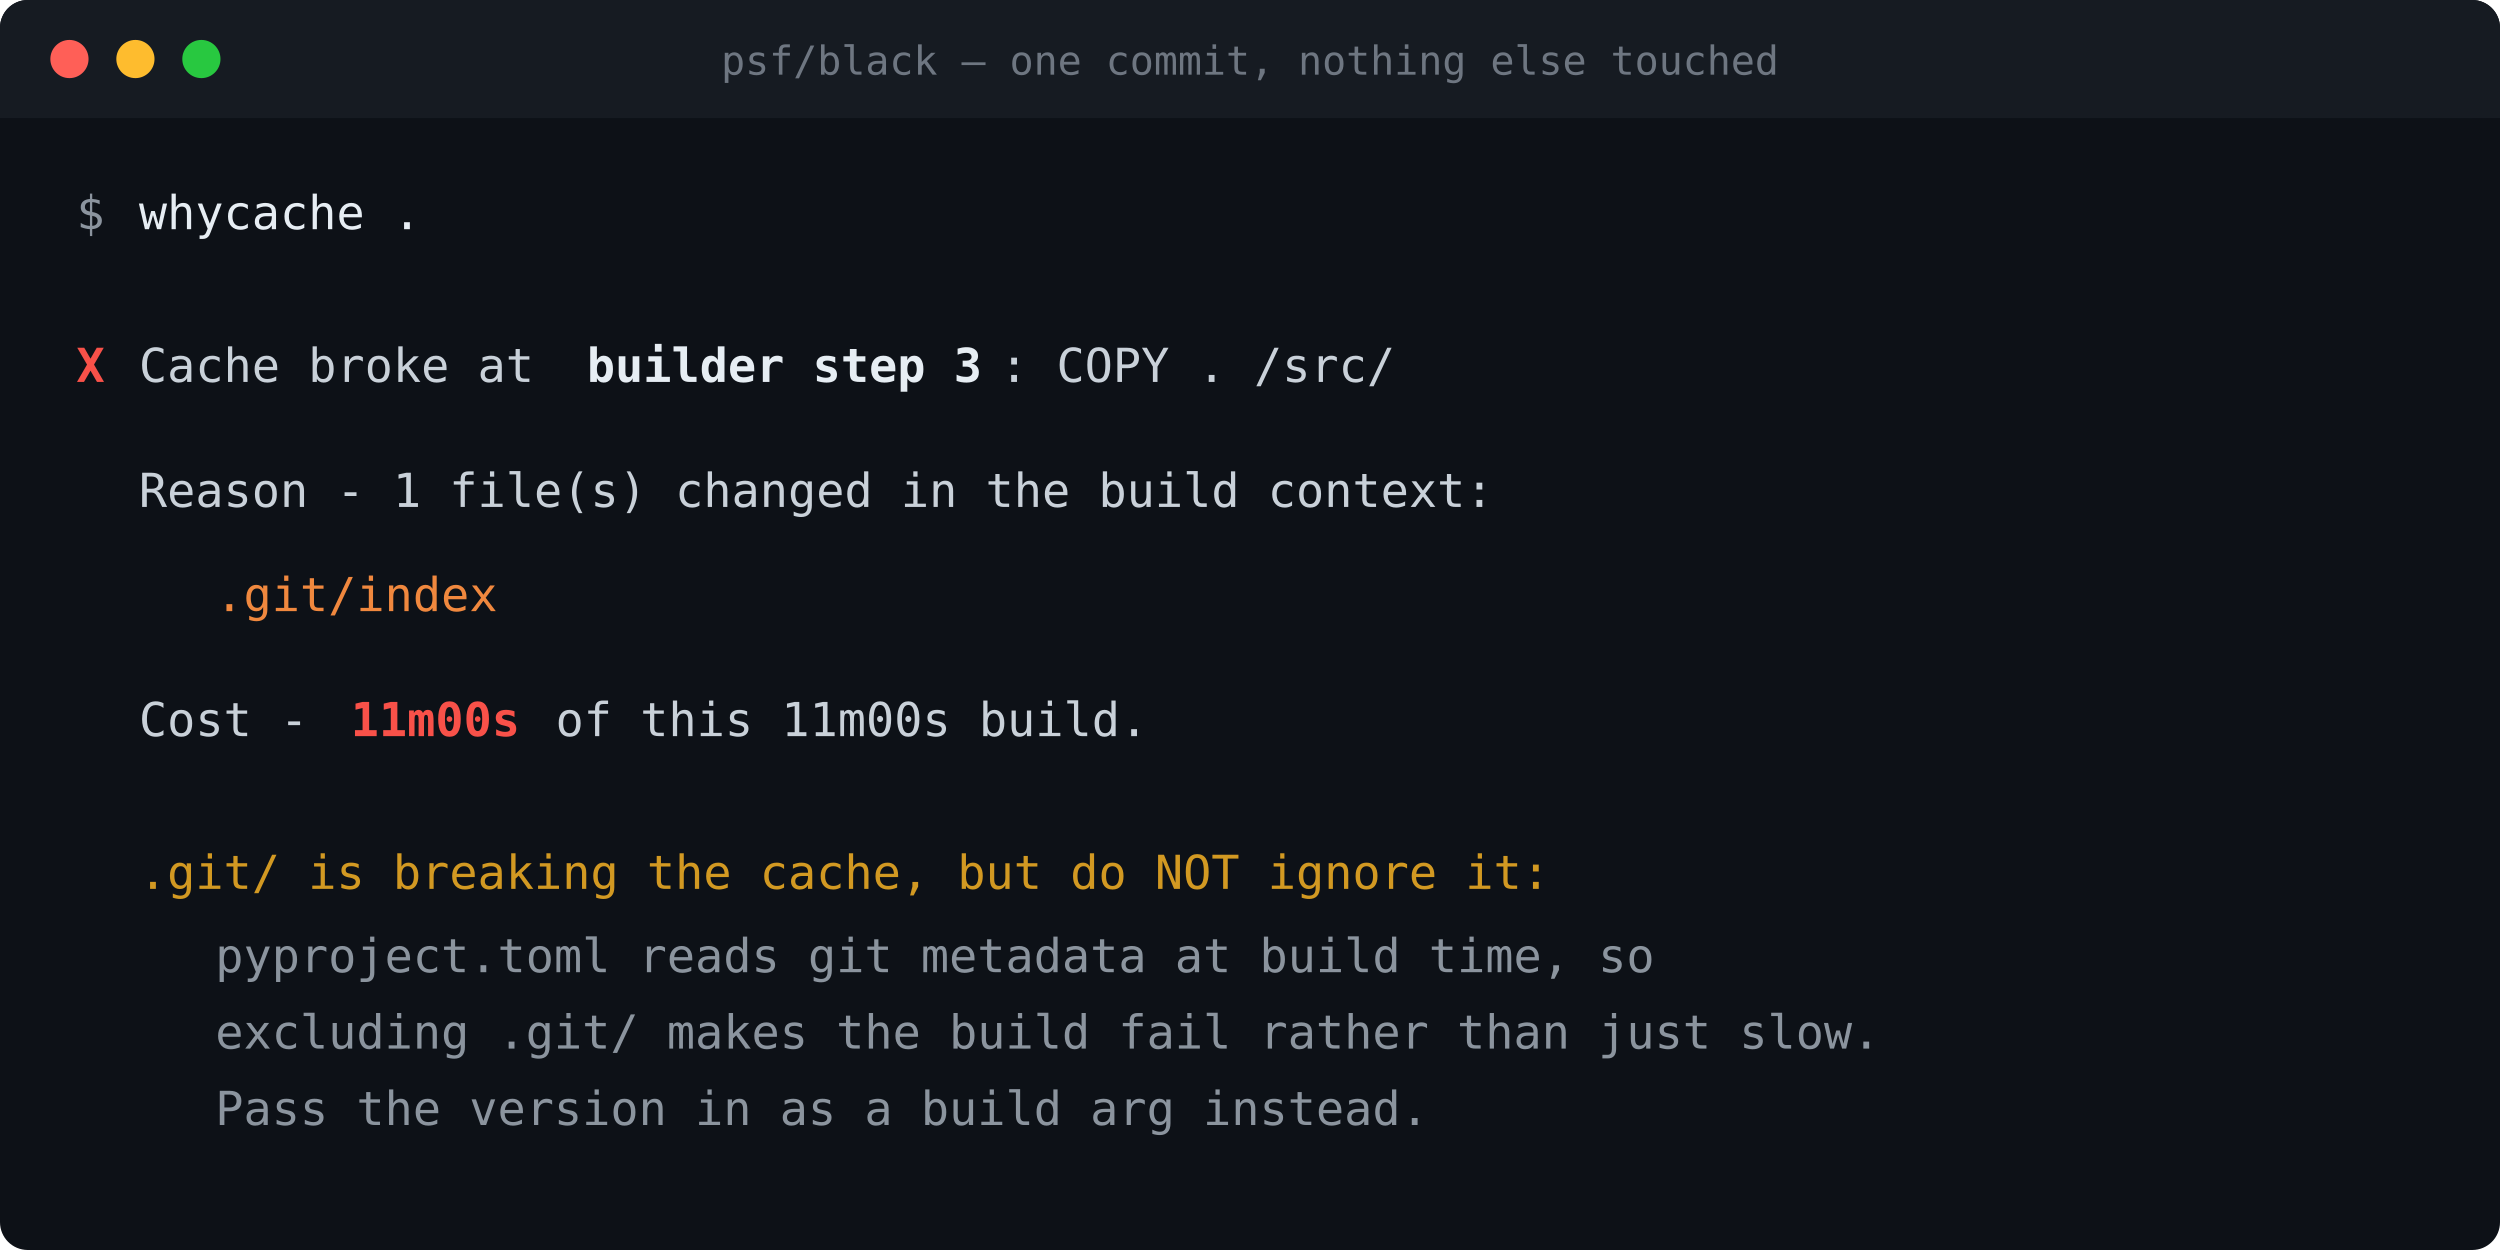
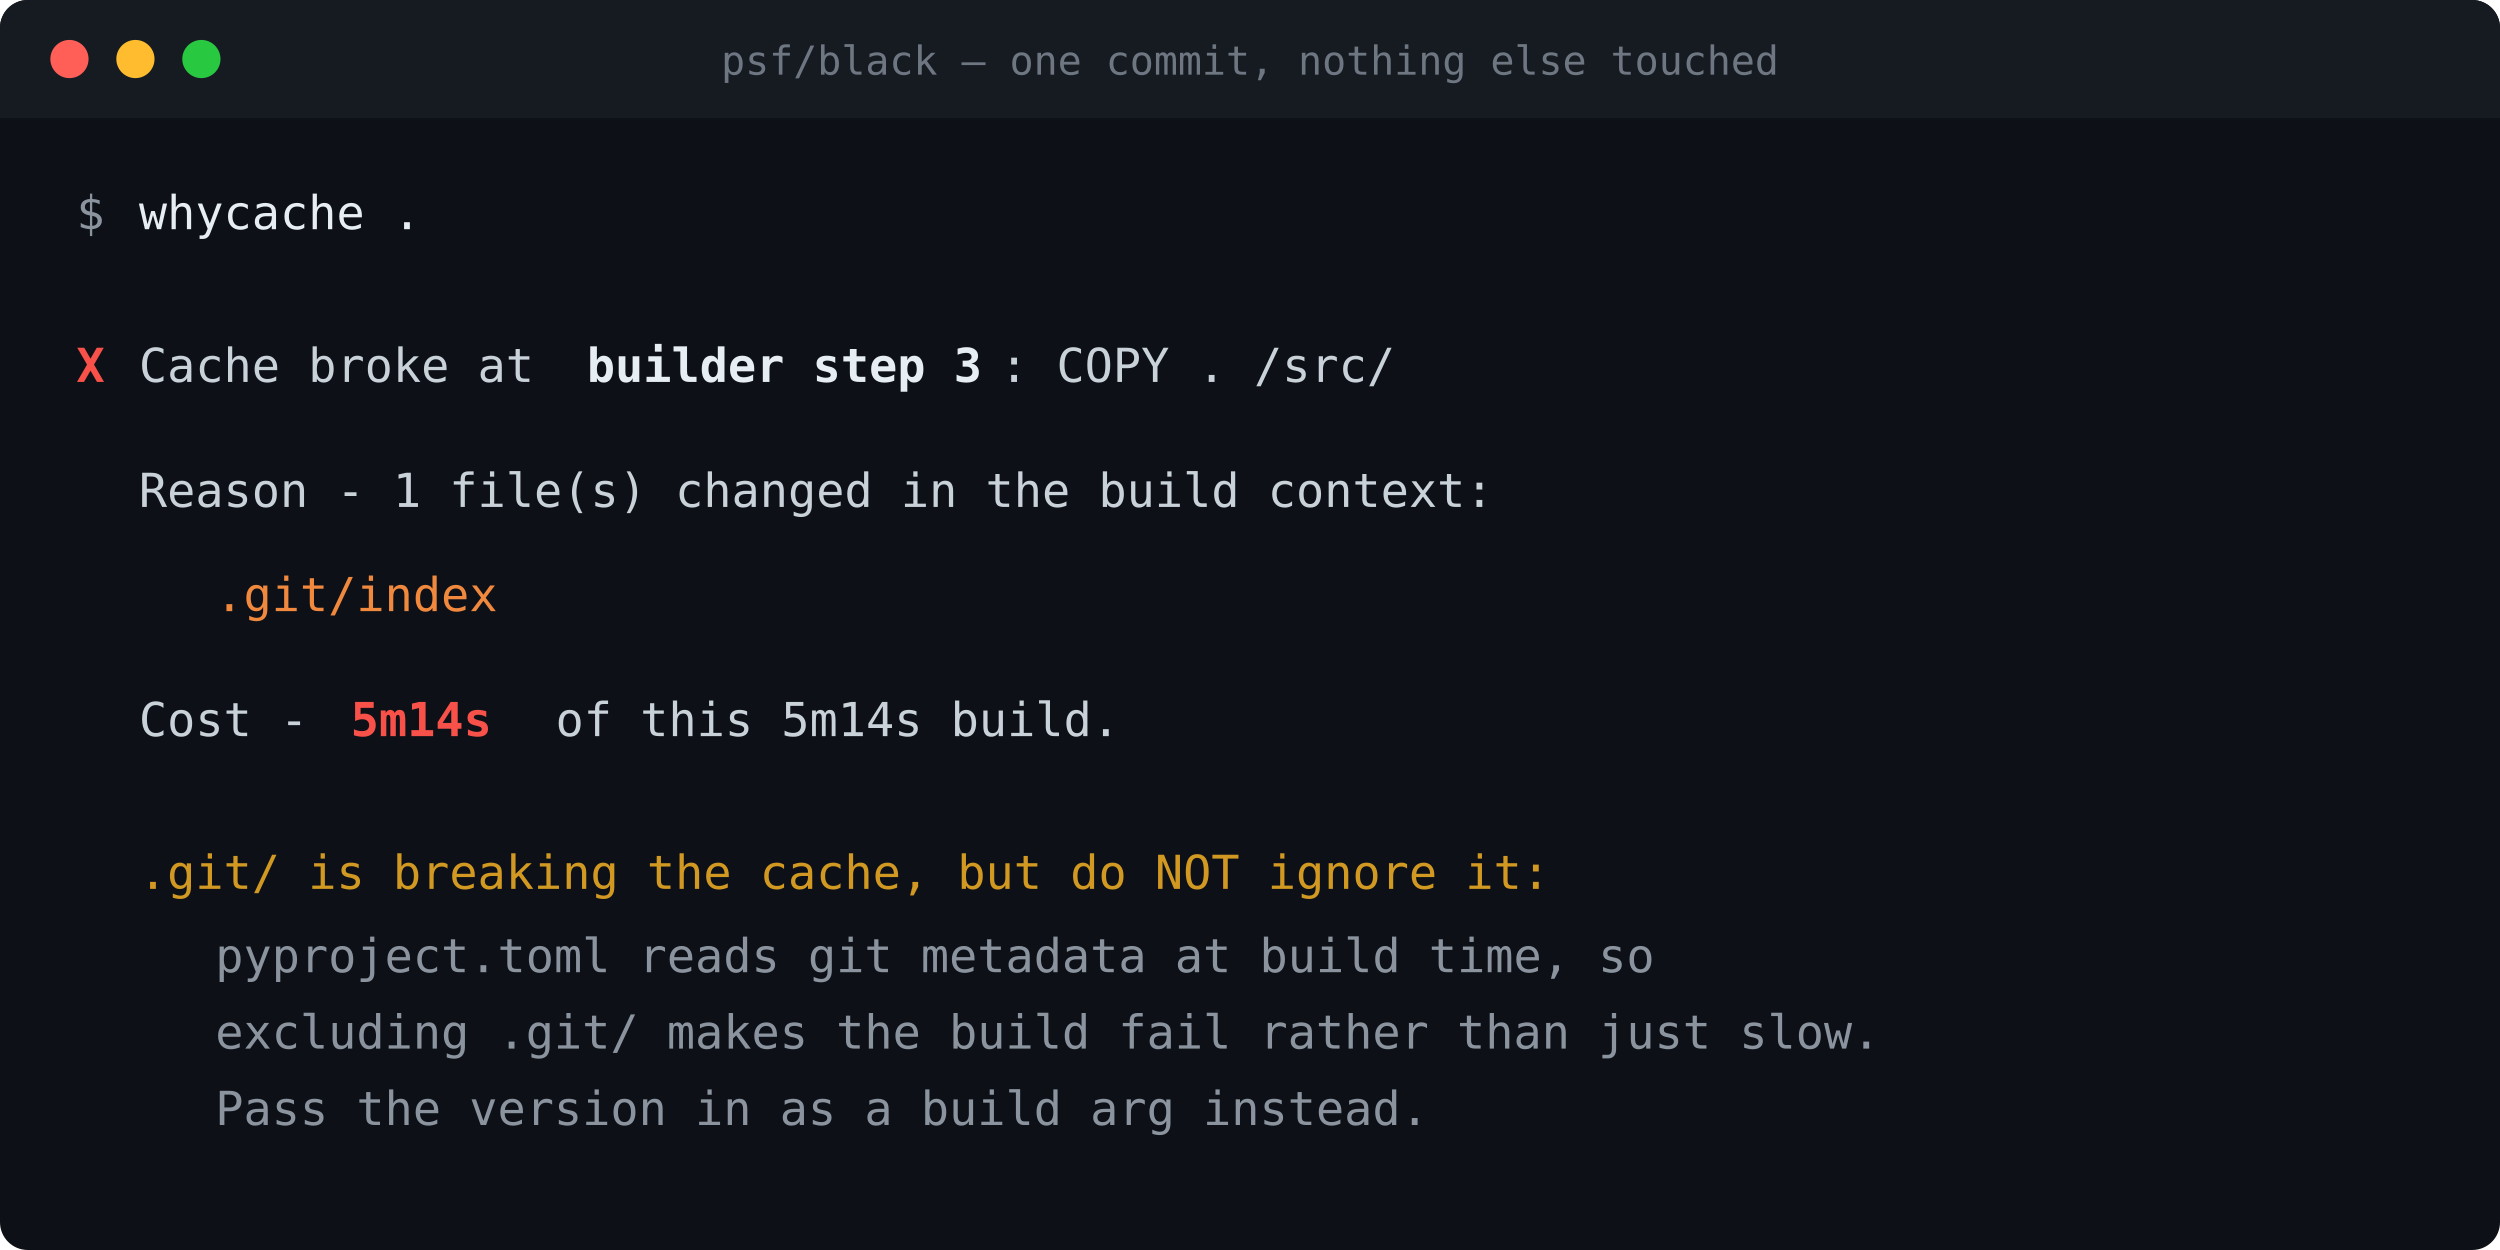
<svg xmlns="http://www.w3.org/2000/svg" width="720" height="360" viewBox="0 0 720 360" font-family="ui-monospace, SFMono-Regular, Menlo, Consolas, 'DejaVu Sans Mono', monospace" font-size="13.5">
  <rect width="720" height="360" rx="8" fill="#0d1117" />
  <rect x="0" y="0" width="720" height="34" rx="8" fill="#161b22" />
  <rect x="0" y="26" width="720" height="8" fill="#161b22" />
  <circle cx="20" cy="17" r="5.5" fill="#ff5f57" />
  <circle cx="39" cy="17" r="5.5" fill="#febc2e" />
  <circle cx="58" cy="17" r="5.5" fill="#28c840" />
  <text x="360" y="21.5" fill="#6e7681" font-size="11.5" text-anchor="middle">psf/black — one commit, nothing else touched</text>
  <text x="22" y="66" fill="#8b949e">$</text>
  <text x="40" y="66" fill="#e6edf3">whycache .</text>
  <text x="22" y="110" fill="#f85149" font-weight="bold">X</text>
  <text x="40" y="110" fill="#c9d1d9">Cache broke at </text>
  <text x="169" y="110" fill="#e6edf3" font-weight="bold">builder step 3</text>
  <text x="288" y="110" fill="#c9d1d9">:  COPY . /src/</text>
  <text x="40" y="146" fill="#c9d1d9">Reason - 1 file(s) changed in the build context:</text>
  <text x="62" y="176" fill="#f0883e">.git/index</text>
  <text x="40" y="212" fill="#c9d1d9">Cost - </text>
-   <text x="101" y="212" fill="#f85149" font-weight="bold">11m00s</text>
-   <text x="160" y="212" fill="#c9d1d9">of this 11m00s build.</text>
+   <text x="101" y="212" fill="#f85149" font-weight="bold">5m14s</text>
+   <text x="160" y="212" fill="#c9d1d9">of this 5m14s build.</text>
  <text x="40" y="256" fill="#d29922">.git/ is breaking the cache, but do NOT ignore it:</text>
  <text x="62" y="280" fill="#8b949e">pyproject.toml reads git metadata at build time, so</text>
  <text x="62" y="302" fill="#8b949e">excluding .git/ makes the build fail rather than just slow.</text>
  <text x="62" y="324" fill="#8b949e">Pass the version in as a build arg instead.</text>
</svg>
